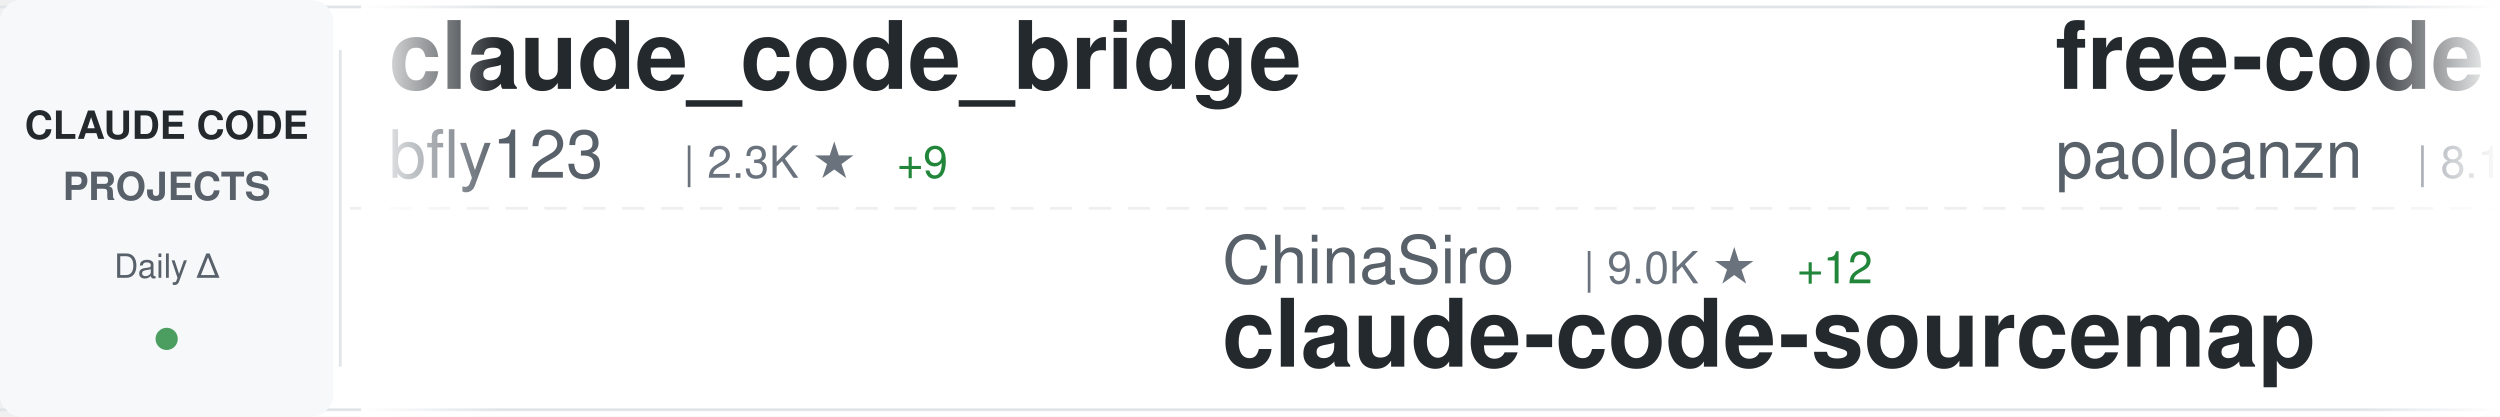
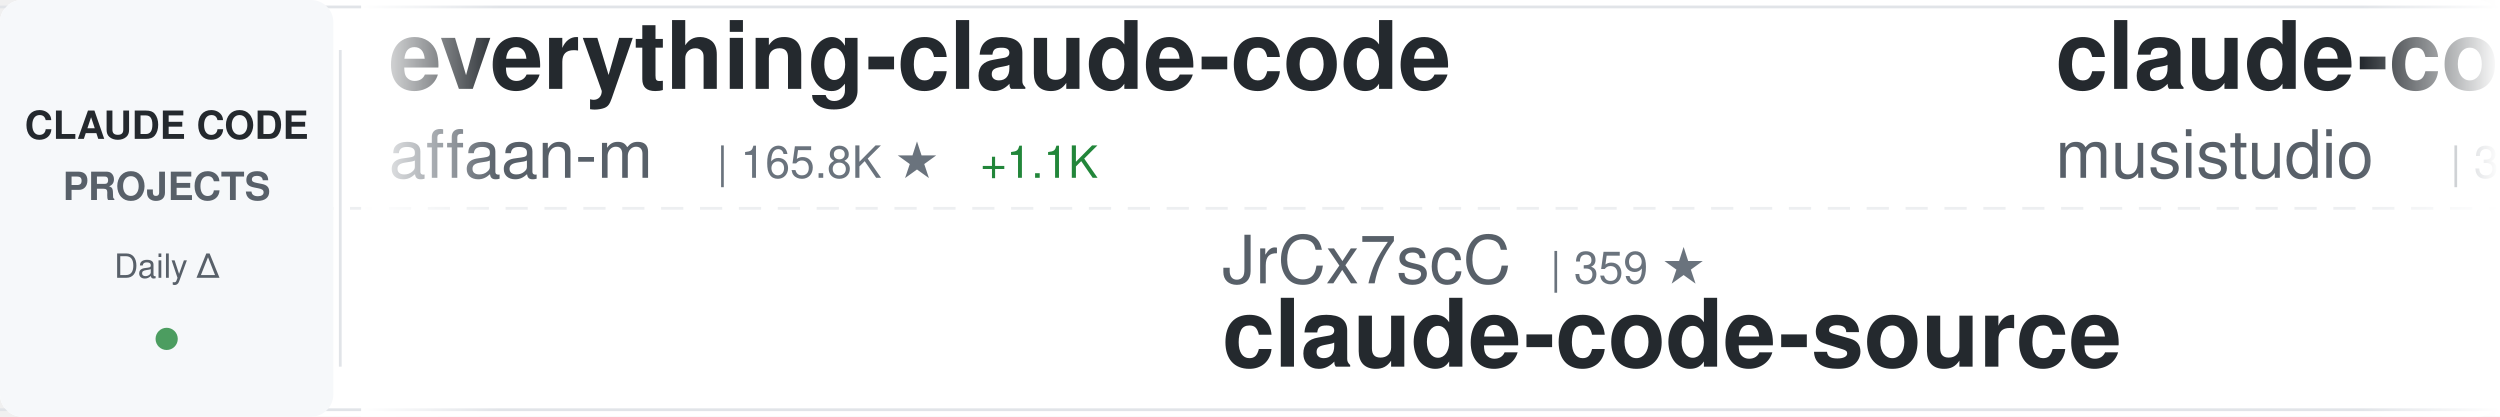
<svg xmlns="http://www.w3.org/2000/svg" width="900" height="150">
  <defs>
    <linearGradient id="awesomeLeftFade" x1="0%" y1="0%" x2="100%" y2="0%">
      <stop offset="0%" style="stop-color:#ffffff;stop-opacity:1" />
      <stop offset="100%" style="stop-color:#ffffff;stop-opacity:0" />
    </linearGradient>
    <linearGradient id="awesomeRightFade" x1="0%" y1="0%" x2="100%" y2="0%">
      <stop offset="0%" style="stop-color:#ffffff;stop-opacity:0" />
      <stop offset="100%" style="stop-color:#ffffff;stop-opacity:1" />
    </linearGradient>
  </defs>
  <rect width="900" height="150" fill="#ffffff" rx="8" />
  <rect x="0" y="2" width="900" height="1" fill="#e1e4e8" />
  <rect x="0" y="147" width="900" height="1" fill="#e1e4e8" />
  <line x1="0" y1="75" x2="900" y2="75" stroke="#e1e4e8" stroke-width="1" stroke-dasharray="8 6" opacity="0.6" />
  <rect x="0" y="0" width="120" height="150" fill="#f6f8fa" rx="8" />
  <text x="60" y="50" font-family="-apple-system, BlinkMacSystemFont, 'Segoe UI', Helvetica, Arial, sans-serif" font-size="14" font-weight="600" fill="#24292e" text-anchor="middle">CLAUDE CODE</text>
  <text x="60" y="72" font-family="-apple-system, BlinkMacSystemFont, 'Segoe UI', Helvetica, Arial, sans-serif" font-size="14" font-weight="600" fill="#586069" text-anchor="middle">PROJECTS</text>
  <text x="60" y="100" font-family="-apple-system, BlinkMacSystemFont, 'Segoe UI', Helvetica, Arial, sans-serif" font-size="12" font-weight="500" fill="#586069" text-anchor="middle">Daily Δ</text>
  <circle cx="60" cy="122" r="4" fill="#22863a" opacity="0.8" />
  <rect x="122" y="18" width="1" height="114" fill="#e1e4e8" />
  <clipPath id="awesomeTickerClip">
    <rect x="130" y="0" width="770" height="150" />
  </clipPath>
  <g clip-path="url(#awesomeTickerClip)">
    <g id="awesomeTickerItems">
      <animateTransform attributeName="transform" attributeType="XML" type="translate" from="0 0" to="-3000 0" dur="54s" repeatCount="indefinite" />
      <g transform="translate(0, 0)">
-         <text x="140" y="32" font-family="-apple-system, BlinkMacSystemFont, 'Segoe UI', Helvetica, Arial, sans-serif" font-size="34" font-weight="600" fill="#24292e">claude_code_bridge</text>
-         <text x="140" y="64" font-family="-apple-system, BlinkMacSystemFont, 'Segoe UI', Helvetica, Arial, sans-serif" font-size="24" font-weight="400" fill="#586069">bfly123</text>
-         <text x="246" y="64" font-family="-apple-system, BlinkMacSystemFont, 'Segoe UI', Helvetica, Arial, sans-serif" font-size="16" font-weight="500" fill="#6a737d">| 2.3K ★</text>
-         <text x="323" y="64" font-family="-apple-system, BlinkMacSystemFont, 'Segoe UI', Helvetica, Arial, sans-serif" font-size="16" font-weight="500" fill="#22863a"> +9</text>
+         <text x="140" y="32" font-family="-apple-system, BlinkMacSystemFont, 'Segoe UI', Helvetica, Arial, sans-serif" font-size="34" font-weight="600" fill="#24292e">everything-claude-code</text>
+         <text x="140" y="64" font-family="-apple-system, BlinkMacSystemFont, 'Segoe UI', Helvetica, Arial, sans-serif" font-size="24" font-weight="400" fill="#586069">affaan-m</text>
+         <text x="258" y="64" font-family="-apple-system, BlinkMacSystemFont, 'Segoe UI', Helvetica, Arial, sans-serif" font-size="16" font-weight="500" fill="#6a737d">| 165.8K ★</text>
+         <text x="353" y="64" font-family="-apple-system, BlinkMacSystemFont, 'Segoe UI', Helvetica, Arial, sans-serif" font-size="16" font-weight="500" fill="#22863a"> +1.1K</text>
      </g>
      <g transform="translate(300, 0)">
-         <text x="140" y="102" font-family="-apple-system, BlinkMacSystemFont, 'Segoe UI', Helvetica, Arial, sans-serif" font-size="24" font-weight="400" fill="#586069">ChinaSiro</text>
-         <text x="270" y="102" font-family="-apple-system, BlinkMacSystemFont, 'Segoe UI', Helvetica, Arial, sans-serif" font-size="16" font-weight="500" fill="#6a737d">| 9.0K ★</text>
-         <text x="347" y="102" font-family="-apple-system, BlinkMacSystemFont, 'Segoe UI', Helvetica, Arial, sans-serif" font-size="16" font-weight="500" fill="#22863a"> +12</text>
-         <text x="140" y="132" font-family="-apple-system, BlinkMacSystemFont, 'Segoe UI', Helvetica, Arial, sans-serif" font-size="34" font-weight="600" fill="#24292e">claude-code-sourcemap</text>
+         <text x="140" y="102" font-family="-apple-system, BlinkMacSystemFont, 'Segoe UI', Helvetica, Arial, sans-serif" font-size="24" font-weight="400" fill="#586069">JrCx7scC</text>
+         <text x="258" y="102" font-family="-apple-system, BlinkMacSystemFont, 'Segoe UI', Helvetica, Arial, sans-serif" font-size="16" font-weight="500" fill="#6a737d">| 359 ★</text>
+         <text x="140" y="132" font-family="-apple-system, BlinkMacSystemFont, 'Segoe UI', Helvetica, Arial, sans-serif" font-size="34" font-weight="600" fill="#24292e">claude-code-source</text>
      </g>
      <g transform="translate(600, 0)">
-         <text x="140" y="32" font-family="-apple-system, BlinkMacSystemFont, 'Segoe UI', Helvetica, Arial, sans-serif" font-size="34" font-weight="600" fill="#24292e">free-code</text>
-         <text x="140" y="64" font-family="-apple-system, BlinkMacSystemFont, 'Segoe UI', Helvetica, Arial, sans-serif" font-size="24" font-weight="400" fill="#586069">paoloanzn</text>
-         <text x="270" y="64" font-family="-apple-system, BlinkMacSystemFont, 'Segoe UI', Helvetica, Arial, sans-serif" font-size="16" font-weight="500" fill="#6a737d">| 8.1K ★</text>
-         <text x="347" y="64" font-family="-apple-system, BlinkMacSystemFont, 'Segoe UI', Helvetica, Arial, sans-serif" font-size="16" font-weight="500" fill="#22863a"> +27</text>
+         <text x="140" y="32" font-family="-apple-system, BlinkMacSystemFont, 'Segoe UI', Helvetica, Arial, sans-serif" font-size="34" font-weight="600" fill="#24292e">claude-code-router</text>
+         <text x="140" y="64" font-family="-apple-system, BlinkMacSystemFont, 'Segoe UI', Helvetica, Arial, sans-serif" font-size="24" font-weight="400" fill="#586069">musistudio</text>
+         <text x="282" y="64" font-family="-apple-system, BlinkMacSystemFont, 'Segoe UI', Helvetica, Arial, sans-serif" font-size="16" font-weight="500" fill="#6a737d">| 32.9K ★</text>
+         <text x="368" y="64" font-family="-apple-system, BlinkMacSystemFont, 'Segoe UI', Helvetica, Arial, sans-serif" font-size="16" font-weight="500" fill="#22863a"> +75</text>
      </g>
      <g transform="translate(900, 0)">
-         <text x="140" y="102" font-family="-apple-system, BlinkMacSystemFont, 'Segoe UI', Helvetica, Arial, sans-serif" font-size="24" font-weight="400" fill="#586069">Piebald-AI</text>
-         <text x="282" y="102" font-family="-apple-system, BlinkMacSystemFont, 'Segoe UI', Helvetica, Arial, sans-serif" font-size="16" font-weight="500" fill="#6a737d">| 9.4K ★</text>
-         <text x="359" y="102" font-family="-apple-system, BlinkMacSystemFont, 'Segoe UI', Helvetica, Arial, sans-serif" font-size="16" font-weight="500" fill="#22863a"> +69</text>
-         <text x="140" y="132" font-family="-apple-system, BlinkMacSystemFont, 'Segoe UI', Helvetica, Arial, sans-serif" font-size="34" font-weight="600" fill="#24292e">claude-code-system-promp...</text>
+         <text x="140" y="102" font-family="-apple-system, BlinkMacSystemFont, 'Segoe UI', Helvetica, Arial, sans-serif" font-size="24" font-weight="400" fill="#586069">sickn33</text>
+         <text x="246" y="102" font-family="-apple-system, BlinkMacSystemFont, 'Segoe UI', Helvetica, Arial, sans-serif" font-size="16" font-weight="500" fill="#6a737d">| 34.9K ★</text>
+         <text x="332" y="102" font-family="-apple-system, BlinkMacSystemFont, 'Segoe UI', Helvetica, Arial, sans-serif" font-size="16" font-weight="500" fill="#22863a"> +161</text>
+         <text x="140" y="132" font-family="-apple-system, BlinkMacSystemFont, 'Segoe UI', Helvetica, Arial, sans-serif" font-size="34" font-weight="600" fill="#24292e">antigravity-awesome-skil...</text>
      </g>
      <g transform="translate(1200, 0)">
-         <text x="140" y="32" font-family="-apple-system, BlinkMacSystemFont, 'Segoe UI', Helvetica, Arial, sans-serif" font-size="34" font-weight="600" fill="#24292e">claude-code-rev</text>
-         <text x="140" y="64" font-family="-apple-system, BlinkMacSystemFont, 'Segoe UI', Helvetica, Arial, sans-serif" font-size="24" font-weight="400" fill="#586069">oboard</text>
-         <text x="234" y="64" font-family="-apple-system, BlinkMacSystemFont, 'Segoe UI', Helvetica, Arial, sans-serif" font-size="16" font-weight="500" fill="#6a737d">| 3.1K ★</text>
-         <text x="311" y="64" font-family="-apple-system, BlinkMacSystemFont, 'Segoe UI', Helvetica, Arial, sans-serif" font-size="16" font-weight="500" fill="#22863a"> +8</text>
+         <text x="140" y="32" font-family="-apple-system, BlinkMacSystemFont, 'Segoe UI', Helvetica, Arial, sans-serif" font-size="34" font-weight="600" fill="#24292e">claude-plugins-official</text>
+         <text x="140" y="64" font-family="-apple-system, BlinkMacSystemFont, 'Segoe UI', Helvetica, Arial, sans-serif" font-size="24" font-weight="400" fill="#586069">anthropics</text>
+         <text x="282" y="64" font-family="-apple-system, BlinkMacSystemFont, 'Segoe UI', Helvetica, Arial, sans-serif" font-size="16" font-weight="500" fill="#6a737d">| 17.7K ★</text>
+         <text x="368" y="64" font-family="-apple-system, BlinkMacSystemFont, 'Segoe UI', Helvetica, Arial, sans-serif" font-size="16" font-weight="500" fill="#22863a"> +80</text>
      </g>
      <g transform="translate(1500, 0)">
        <text x="140" y="102" font-family="-apple-system, BlinkMacSystemFont, 'Segoe UI', Helvetica, Arial, sans-serif" font-size="24" font-weight="400" fill="#586069">VoltAgent</text>
        <text x="270" y="102" font-family="-apple-system, BlinkMacSystemFont, 'Segoe UI', Helvetica, Arial, sans-serif" font-size="16" font-weight="500" fill="#6a737d">| 18.2K ★</text>
-         <text x="356" y="102" font-family="-apple-system, BlinkMacSystemFont, 'Segoe UI', Helvetica, Arial, sans-serif" font-size="16" font-weight="500" fill="#22863a"> +130</text>
+         <text x="356" y="102" font-family="-apple-system, BlinkMacSystemFont, 'Segoe UI', Helvetica, Arial, sans-serif" font-size="16" font-weight="500" fill="#22863a"> +132</text>
        <text x="140" y="132" font-family="-apple-system, BlinkMacSystemFont, 'Segoe UI', Helvetica, Arial, sans-serif" font-size="34" font-weight="600" fill="#24292e">awesome-claude-code-suba...</text>
      </g>
      <g transform="translate(1800, 0)">
-         <text x="140" y="32" font-family="-apple-system, BlinkMacSystemFont, 'Segoe UI', Helvetica, Arial, sans-serif" font-size="34" font-weight="600" fill="#24292e">claude-code-local</text>
-         <text x="140" y="64" font-family="-apple-system, BlinkMacSystemFont, 'Segoe UI', Helvetica, Arial, sans-serif" font-size="24" font-weight="400" fill="#586069">nicedreamzapp</text>
-         <text x="318" y="64" font-family="-apple-system, BlinkMacSystemFont, 'Segoe UI', Helvetica, Arial, sans-serif" font-size="16" font-weight="500" fill="#6a737d">| 2.1K ★</text>
-         <text x="395" y="64" font-family="-apple-system, BlinkMacSystemFont, 'Segoe UI', Helvetica, Arial, sans-serif" font-size="16" font-weight="500" fill="#22863a"> +65</text>
+         <text x="140" y="32" font-family="-apple-system, BlinkMacSystemFont, 'Segoe UI', Helvetica, Arial, sans-serif" font-size="34" font-weight="600" fill="#24292e">awesome-claude-code-tool...</text>
+         <text x="140" y="64" font-family="-apple-system, BlinkMacSystemFont, 'Segoe UI', Helvetica, Arial, sans-serif" font-size="24" font-weight="400" fill="#586069">rohitg00</text>
+         <text x="258" y="64" font-family="-apple-system, BlinkMacSystemFont, 'Segoe UI', Helvetica, Arial, sans-serif" font-size="16" font-weight="500" fill="#6a737d">| 1.4K ★</text>
+         <text x="335" y="64" font-family="-apple-system, BlinkMacSystemFont, 'Segoe UI', Helvetica, Arial, sans-serif" font-size="16" font-weight="500" fill="#22863a"> +18</text>
      </g>
      <g transform="translate(2100, 0)">
-         <text x="140" y="102" font-family="-apple-system, BlinkMacSystemFont, 'Segoe UI', Helvetica, Arial, sans-serif" font-size="24" font-weight="400" fill="#586069">KimYx0207</text>
-         <text x="270" y="102" font-family="-apple-system, BlinkMacSystemFont, 'Segoe UI', Helvetica, Arial, sans-serif" font-size="16" font-weight="500" fill="#6a737d">| 3.5K ★</text>
-         <text x="347" y="102" font-family="-apple-system, BlinkMacSystemFont, 'Segoe UI', Helvetica, Arial, sans-serif" font-size="16" font-weight="500" fill="#22863a"> +14</text>
-         <text x="140" y="132" font-family="-apple-system, BlinkMacSystemFont, 'Segoe UI', Helvetica, Arial, sans-serif" font-size="34" font-weight="600" fill="#24292e">Claude-Code-x-OpenClaw-G...</text>
+         <text x="140" y="102" font-family="-apple-system, BlinkMacSystemFont, 'Segoe UI', Helvetica, Arial, sans-serif" font-size="24" font-weight="400" fill="#586069">anthropics</text>
+         <text x="282" y="102" font-family="-apple-system, BlinkMacSystemFont, 'Segoe UI', Helvetica, Arial, sans-serif" font-size="16" font-weight="500" fill="#6a737d">| 800 ★</text>
+         <text x="350" y="102" font-family="-apple-system, BlinkMacSystemFont, 'Segoe UI', Helvetica, Arial, sans-serif" font-size="16" font-weight="500" fill="#22863a"> +2</text>
+         <text x="140" y="132" font-family="-apple-system, BlinkMacSystemFont, 'Segoe UI', Helvetica, Arial, sans-serif" font-size="34" font-weight="600" fill="#24292e">claude-code-base-action</text>
      </g>
      <g transform="translate(2400, 0)">
-         <text x="140" y="32" font-family="-apple-system, BlinkMacSystemFont, 'Segoe UI', Helvetica, Arial, sans-serif" font-size="34" font-weight="600" fill="#24292e">claude-code-hub</text>
-         <text x="140" y="64" font-family="-apple-system, BlinkMacSystemFont, 'Segoe UI', Helvetica, Arial, sans-serif" font-size="24" font-weight="400" fill="#586069">ding113</text>
-         <text x="246" y="64" font-family="-apple-system, BlinkMacSystemFont, 'Segoe UI', Helvetica, Arial, sans-serif" font-size="16" font-weight="500" fill="#6a737d">| 2.6K ★</text>
-         <text x="323" y="64" font-family="-apple-system, BlinkMacSystemFont, 'Segoe UI', Helvetica, Arial, sans-serif" font-size="16" font-weight="500" fill="#22863a"> +18</text>
+         <text x="140" y="32" font-family="-apple-system, BlinkMacSystemFont, 'Segoe UI', Helvetica, Arial, sans-serif" font-size="34" font-weight="600" fill="#24292e">Claude-code</text>
+         <text x="140" y="64" font-family="-apple-system, BlinkMacSystemFont, 'Segoe UI', Helvetica, Arial, sans-serif" font-size="24" font-weight="400" fill="#586069">fazxes</text>
+         <text x="234" y="64" font-family="-apple-system, BlinkMacSystemFont, 'Segoe UI', Helvetica, Arial, sans-serif" font-size="16" font-weight="500" fill="#6a737d">| 210 ★</text>
      </g>
      <g transform="translate(2700, 0)">
-         <text x="140" y="102" font-family="-apple-system, BlinkMacSystemFont, 'Segoe UI', Helvetica, Arial, sans-serif" font-size="24" font-weight="400" fill="#586069">fuergaosi233</text>
-         <text x="306" y="102" font-family="-apple-system, BlinkMacSystemFont, 'Segoe UI', Helvetica, Arial, sans-serif" font-size="16" font-weight="500" fill="#6a737d">| 2.5K ★</text>
-         <text x="383" y="102" font-family="-apple-system, BlinkMacSystemFont, 'Segoe UI', Helvetica, Arial, sans-serif" font-size="16" font-weight="500" fill="#22863a"> +7</text>
-         <text x="140" y="132" font-family="-apple-system, BlinkMacSystemFont, 'Segoe UI', Helvetica, Arial, sans-serif" font-size="34" font-weight="600" fill="#24292e">claude-code-proxy</text>
+         <text x="140" y="102" font-family="-apple-system, BlinkMacSystemFont, 'Segoe UI', Helvetica, Arial, sans-serif" font-size="24" font-weight="400" fill="#586069">snarktank</text>
+         <text x="270" y="102" font-family="-apple-system, BlinkMacSystemFont, 'Segoe UI', Helvetica, Arial, sans-serif" font-size="16" font-weight="500" fill="#6a737d">| 17.8K ★</text>
+         <text x="356" y="102" font-family="-apple-system, BlinkMacSystemFont, 'Segoe UI', Helvetica, Arial, sans-serif" font-size="16" font-weight="500" fill="#22863a"> +68</text>
+         <text x="140" y="132" font-family="-apple-system, BlinkMacSystemFont, 'Segoe UI', Helvetica, Arial, sans-serif" font-size="34" font-weight="600" fill="#24292e">ralph</text>
      </g>
      <g transform="translate(3000, 0)">
-         <text x="140" y="32" font-family="-apple-system, BlinkMacSystemFont, 'Segoe UI', Helvetica, Arial, sans-serif" font-size="34" font-weight="600" fill="#24292e">claude_code_bridge</text>
-         <text x="140" y="64" font-family="-apple-system, BlinkMacSystemFont, 'Segoe UI', Helvetica, Arial, sans-serif" font-size="24" font-weight="400" fill="#586069">bfly123</text>
-         <text x="246" y="64" font-family="-apple-system, BlinkMacSystemFont, 'Segoe UI', Helvetica, Arial, sans-serif" font-size="16" font-weight="500" fill="#6a737d">| 2.3K ★</text>
-         <text x="323" y="64" font-family="-apple-system, BlinkMacSystemFont, 'Segoe UI', Helvetica, Arial, sans-serif" font-size="16" font-weight="500" fill="#22863a"> +9</text>
+         <text x="140" y="32" font-family="-apple-system, BlinkMacSystemFont, 'Segoe UI', Helvetica, Arial, sans-serif" font-size="34" font-weight="600" fill="#24292e">everything-claude-code</text>
+         <text x="140" y="64" font-family="-apple-system, BlinkMacSystemFont, 'Segoe UI', Helvetica, Arial, sans-serif" font-size="24" font-weight="400" fill="#586069">affaan-m</text>
+         <text x="258" y="64" font-family="-apple-system, BlinkMacSystemFont, 'Segoe UI', Helvetica, Arial, sans-serif" font-size="16" font-weight="500" fill="#6a737d">| 165.8K ★</text>
+         <text x="353" y="64" font-family="-apple-system, BlinkMacSystemFont, 'Segoe UI', Helvetica, Arial, sans-serif" font-size="16" font-weight="500" fill="#22863a"> +1.1K</text>
      </g>
      <g transform="translate(3300, 0)">
-         <text x="140" y="102" font-family="-apple-system, BlinkMacSystemFont, 'Segoe UI', Helvetica, Arial, sans-serif" font-size="24" font-weight="400" fill="#586069">ChinaSiro</text>
-         <text x="270" y="102" font-family="-apple-system, BlinkMacSystemFont, 'Segoe UI', Helvetica, Arial, sans-serif" font-size="16" font-weight="500" fill="#6a737d">| 9.0K ★</text>
-         <text x="347" y="102" font-family="-apple-system, BlinkMacSystemFont, 'Segoe UI', Helvetica, Arial, sans-serif" font-size="16" font-weight="500" fill="#22863a"> +12</text>
-         <text x="140" y="132" font-family="-apple-system, BlinkMacSystemFont, 'Segoe UI', Helvetica, Arial, sans-serif" font-size="34" font-weight="600" fill="#24292e">claude-code-sourcemap</text>
+         <text x="140" y="102" font-family="-apple-system, BlinkMacSystemFont, 'Segoe UI', Helvetica, Arial, sans-serif" font-size="24" font-weight="400" fill="#586069">JrCx7scC</text>
+         <text x="258" y="102" font-family="-apple-system, BlinkMacSystemFont, 'Segoe UI', Helvetica, Arial, sans-serif" font-size="16" font-weight="500" fill="#6a737d">| 359 ★</text>
+         <text x="140" y="132" font-family="-apple-system, BlinkMacSystemFont, 'Segoe UI', Helvetica, Arial, sans-serif" font-size="34" font-weight="600" fill="#24292e">claude-code-source</text>
      </g>
      <g transform="translate(3600, 0)">
-         <text x="140" y="32" font-family="-apple-system, BlinkMacSystemFont, 'Segoe UI', Helvetica, Arial, sans-serif" font-size="34" font-weight="600" fill="#24292e">free-code</text>
-         <text x="140" y="64" font-family="-apple-system, BlinkMacSystemFont, 'Segoe UI', Helvetica, Arial, sans-serif" font-size="24" font-weight="400" fill="#586069">paoloanzn</text>
-         <text x="270" y="64" font-family="-apple-system, BlinkMacSystemFont, 'Segoe UI', Helvetica, Arial, sans-serif" font-size="16" font-weight="500" fill="#6a737d">| 8.1K ★</text>
-         <text x="347" y="64" font-family="-apple-system, BlinkMacSystemFont, 'Segoe UI', Helvetica, Arial, sans-serif" font-size="16" font-weight="500" fill="#22863a"> +27</text>
+         <text x="140" y="32" font-family="-apple-system, BlinkMacSystemFont, 'Segoe UI', Helvetica, Arial, sans-serif" font-size="34" font-weight="600" fill="#24292e">claude-code-router</text>
+         <text x="140" y="64" font-family="-apple-system, BlinkMacSystemFont, 'Segoe UI', Helvetica, Arial, sans-serif" font-size="24" font-weight="400" fill="#586069">musistudio</text>
+         <text x="282" y="64" font-family="-apple-system, BlinkMacSystemFont, 'Segoe UI', Helvetica, Arial, sans-serif" font-size="16" font-weight="500" fill="#6a737d">| 32.9K ★</text>
+         <text x="368" y="64" font-family="-apple-system, BlinkMacSystemFont, 'Segoe UI', Helvetica, Arial, sans-serif" font-size="16" font-weight="500" fill="#22863a"> +75</text>
      </g>
      <g transform="translate(3900, 0)">
-         <text x="140" y="102" font-family="-apple-system, BlinkMacSystemFont, 'Segoe UI', Helvetica, Arial, sans-serif" font-size="24" font-weight="400" fill="#586069">Piebald-AI</text>
-         <text x="282" y="102" font-family="-apple-system, BlinkMacSystemFont, 'Segoe UI', Helvetica, Arial, sans-serif" font-size="16" font-weight="500" fill="#6a737d">| 9.4K ★</text>
-         <text x="359" y="102" font-family="-apple-system, BlinkMacSystemFont, 'Segoe UI', Helvetica, Arial, sans-serif" font-size="16" font-weight="500" fill="#22863a"> +69</text>
-         <text x="140" y="132" font-family="-apple-system, BlinkMacSystemFont, 'Segoe UI', Helvetica, Arial, sans-serif" font-size="34" font-weight="600" fill="#24292e">claude-code-system-promp...</text>
+         <text x="140" y="102" font-family="-apple-system, BlinkMacSystemFont, 'Segoe UI', Helvetica, Arial, sans-serif" font-size="24" font-weight="400" fill="#586069">sickn33</text>
+         <text x="246" y="102" font-family="-apple-system, BlinkMacSystemFont, 'Segoe UI', Helvetica, Arial, sans-serif" font-size="16" font-weight="500" fill="#6a737d">| 34.9K ★</text>
+         <text x="332" y="102" font-family="-apple-system, BlinkMacSystemFont, 'Segoe UI', Helvetica, Arial, sans-serif" font-size="16" font-weight="500" fill="#22863a"> +161</text>
+         <text x="140" y="132" font-family="-apple-system, BlinkMacSystemFont, 'Segoe UI', Helvetica, Arial, sans-serif" font-size="34" font-weight="600" fill="#24292e">antigravity-awesome-skil...</text>
      </g>
    </g>
  </g>
  <rect x="130" y="0" width="50" height="150" fill="url(#awesomeLeftFade)" />
  <rect x="850" y="0" width="50" height="150" fill="url(#awesomeRightFade)" />
</svg>
